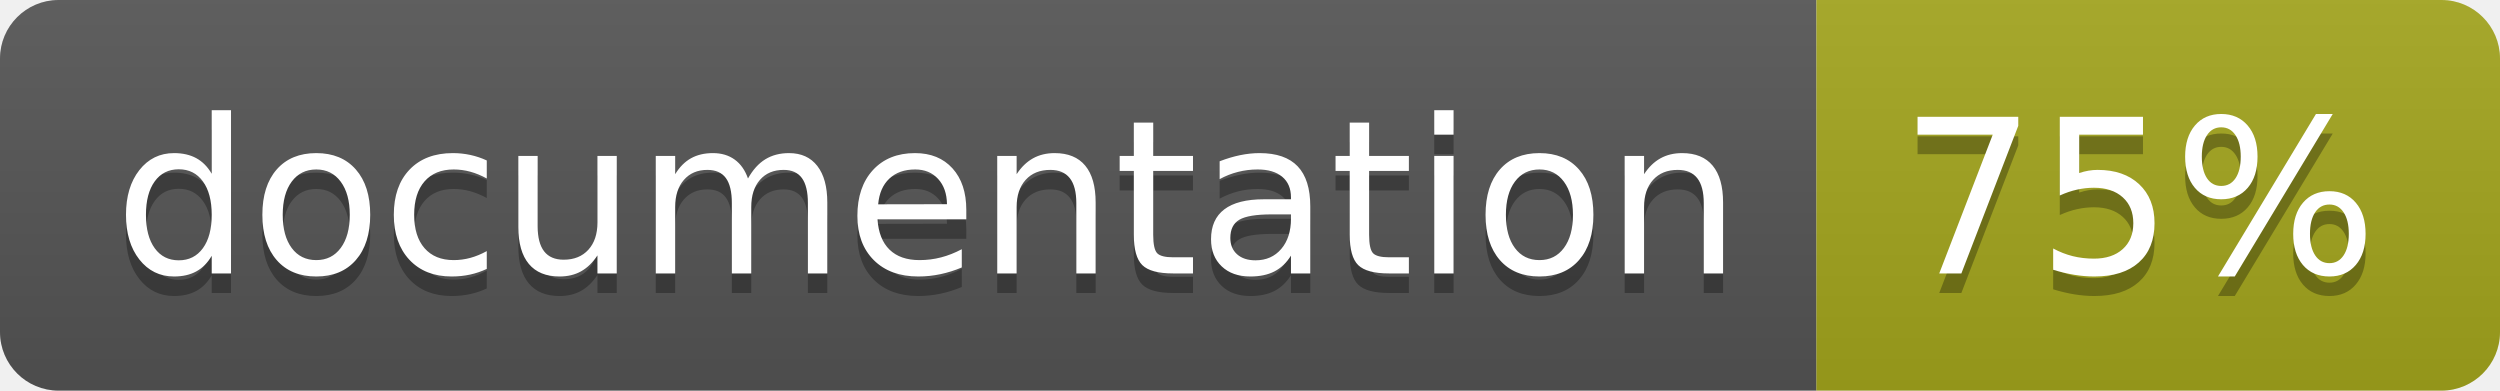
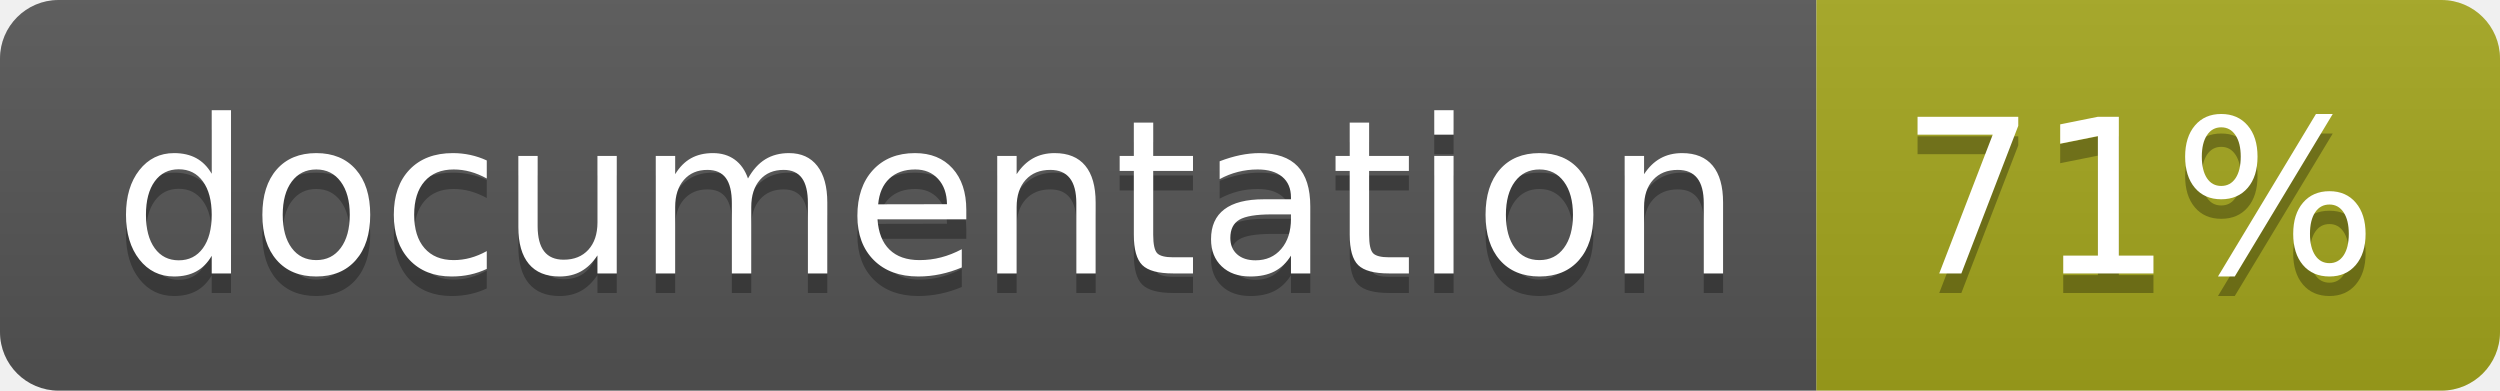
<svg xmlns="http://www.w3.org/2000/svg" width="128" height="20">
  <linearGradient id="b" x2="0" y2="100%">
    <stop offset="0" stop-color="#bbb" stop-opacity=".1" />
    <stop offset="1" stop-opacity=".1" />
  </linearGradient>
  <clipPath id="a">
    <rect width="128" height="20" rx="3" fill="#fff" />
  </clipPath>
  <g clip-path="url(#a)">
    <path fill="#555" d="M0 0h93v20H0z" />
    <path fill="#a4a61d" d="M93 0h35v20H93z" />
    <path fill="url(#b)" d="M0 0h128v20H0z" />
  </g>
  <g fill="#fff" text-anchor="middle" font-family="DejaVu Sans,Verdana,Geneva,sans-serif" font-size="110">
    <text x="475" y="150" fill="#010101" fill-opacity=".3" transform="scale(.1)" textLength="830">
      documentation
    </text>
    <text x="475" y="140" transform="scale(.1)" textLength="830">
      documentation
    </text>
    <text x="1095" y="150" fill="#010101" fill-opacity=".3" transform="scale(.1)" textLength="250">
-       75%
+       71%
    </text>
    <text x="1095" y="140" transform="scale(.1)" textLength="250">
-       75%
+       71%
    </text>
  </g>
</svg>
